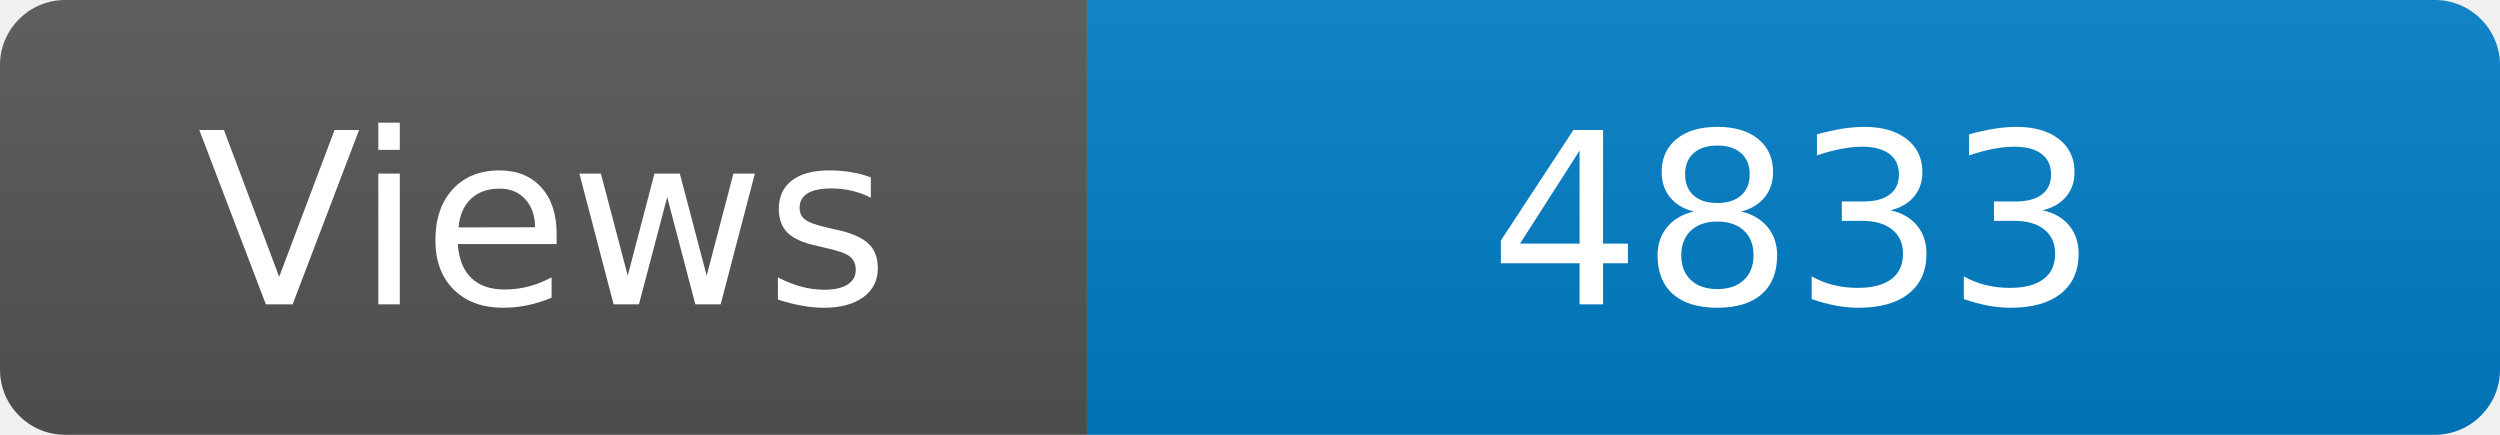
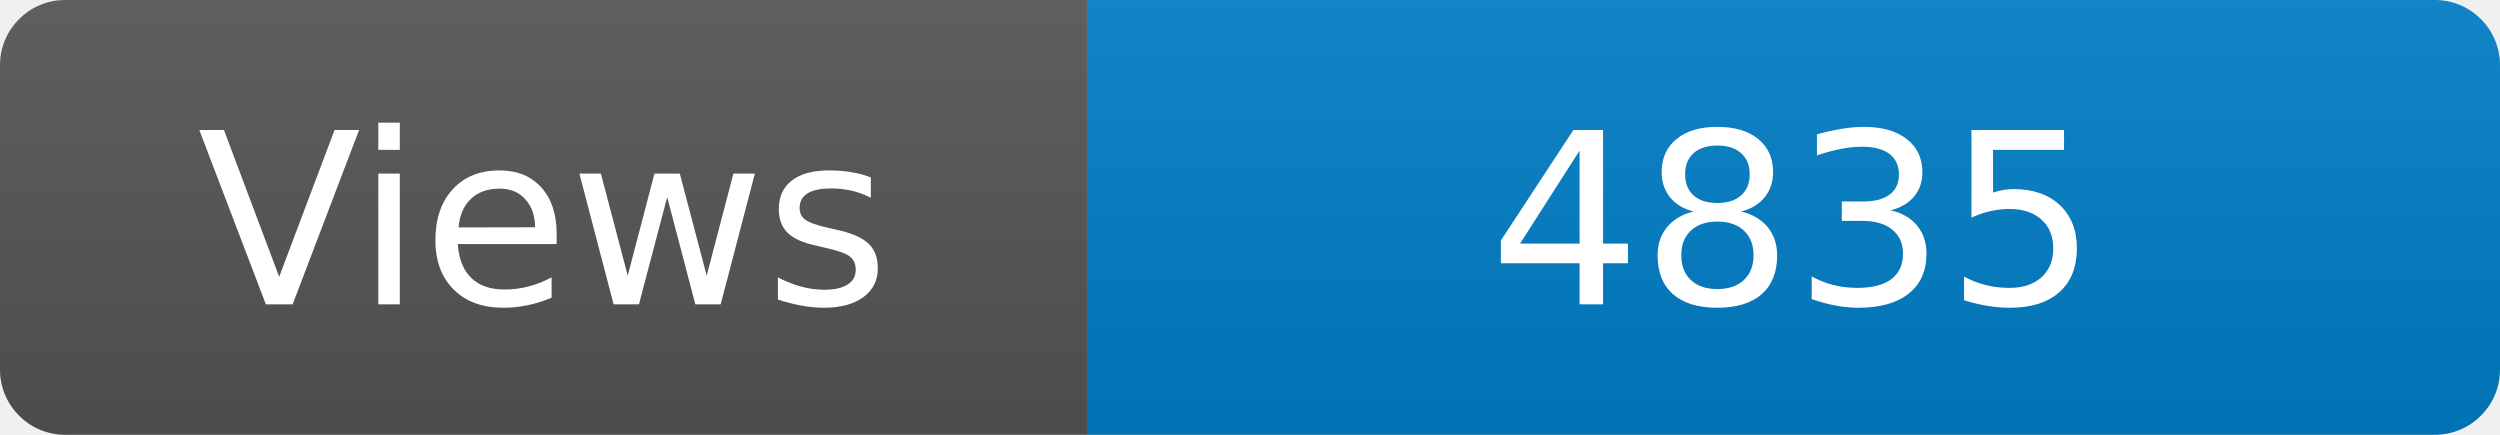
<svg xmlns="http://www.w3.org/2000/svg" width="115" height="20" role="img" aria-label="Maintained?: yes">
  <linearGradient id="s" x2="0" y2="100%">
    <stop offset="0" stop-color="#bbb" stop-opacity=".1" />
    <stop offset="1" stop-opacity=".1" />
  </linearGradient>
  <clipPath id="r">
    <rect width="115" height="20" rx="3" fill="#fff" />
  </clipPath>
  <g clip-path="url(#r)">
    <rect width="50" height="20" fill="#555" />
    <rect x="50" width="160" height="20" fill="#007ec6" />
    <rect width="115" height="20" fill="url(#s)" />
  </g>
  <g fill="#fff" text-anchor="middle" font-family="Verdana,Geneva,DejaVu Sans,sans-serif" font-size="110">
    <text x="250" y="140" transform="scale(.1)" fill="#fff">Views</text>
-     <text x="825" y="140" transform="scale(.1)" fill="#fff">4833</text>
+     <text x="825" y="140" transform="scale(.1)" fill="#fff">4835</text>
  </g>
</svg>
